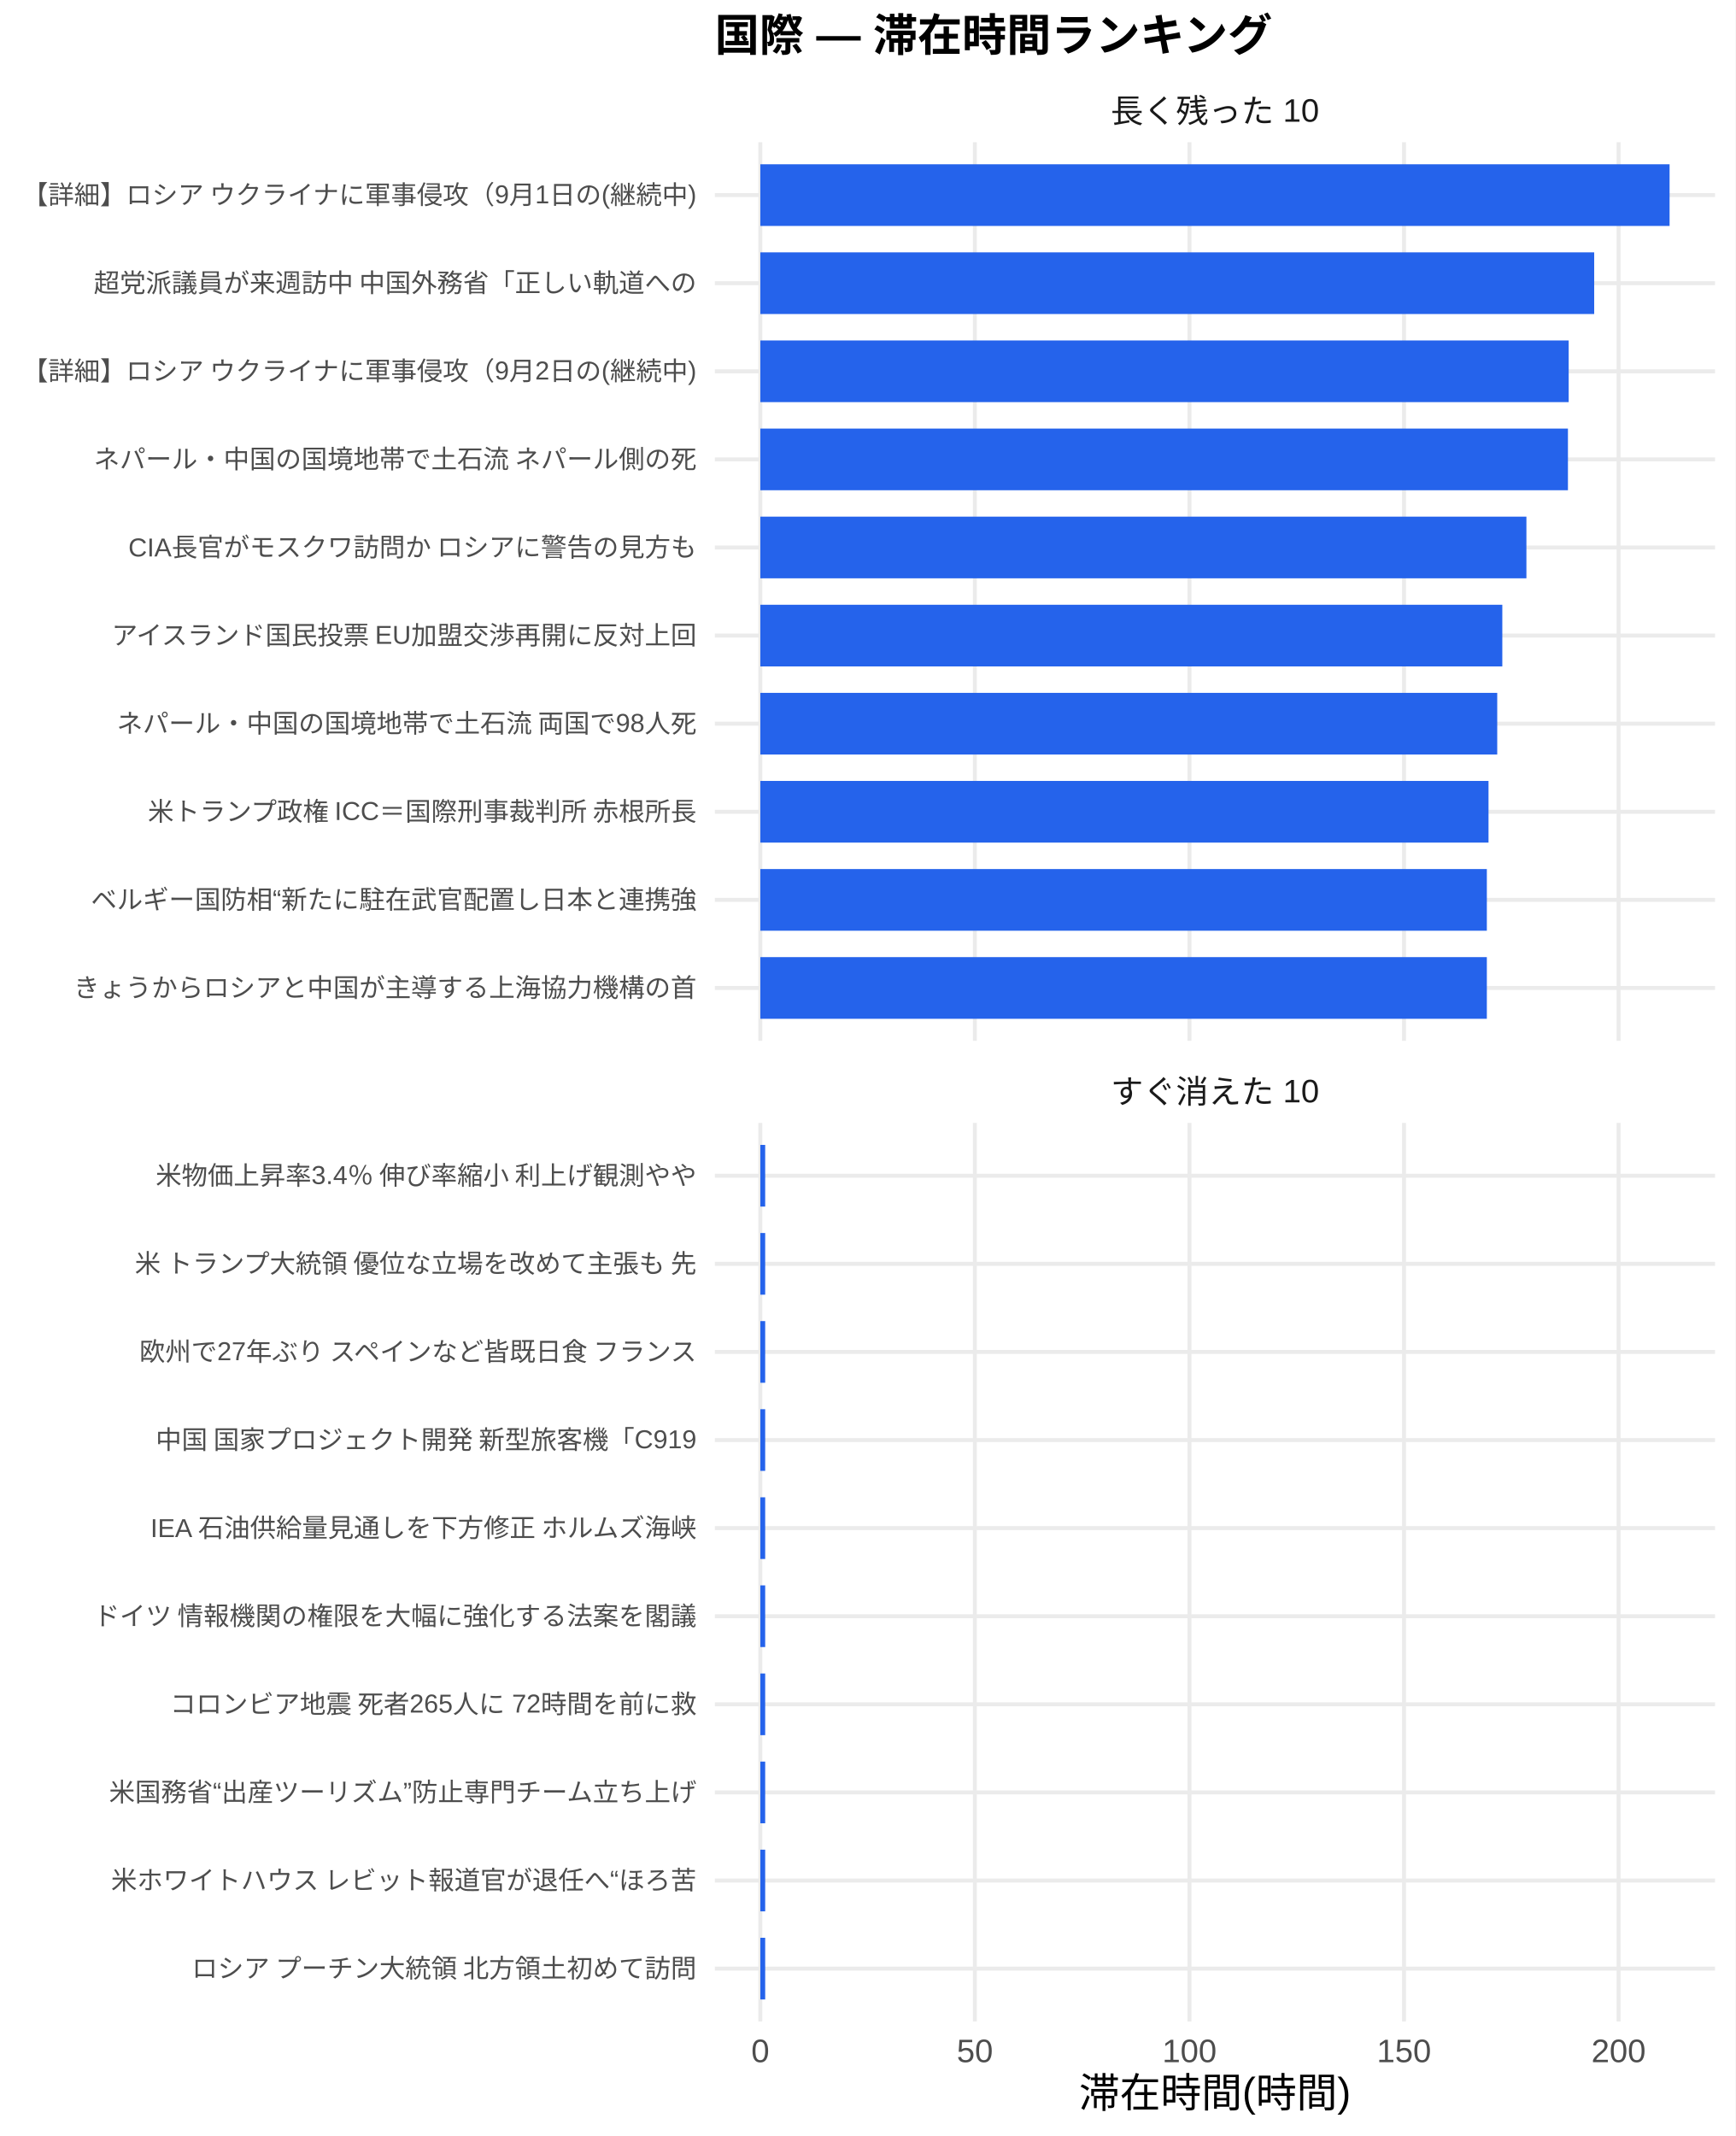
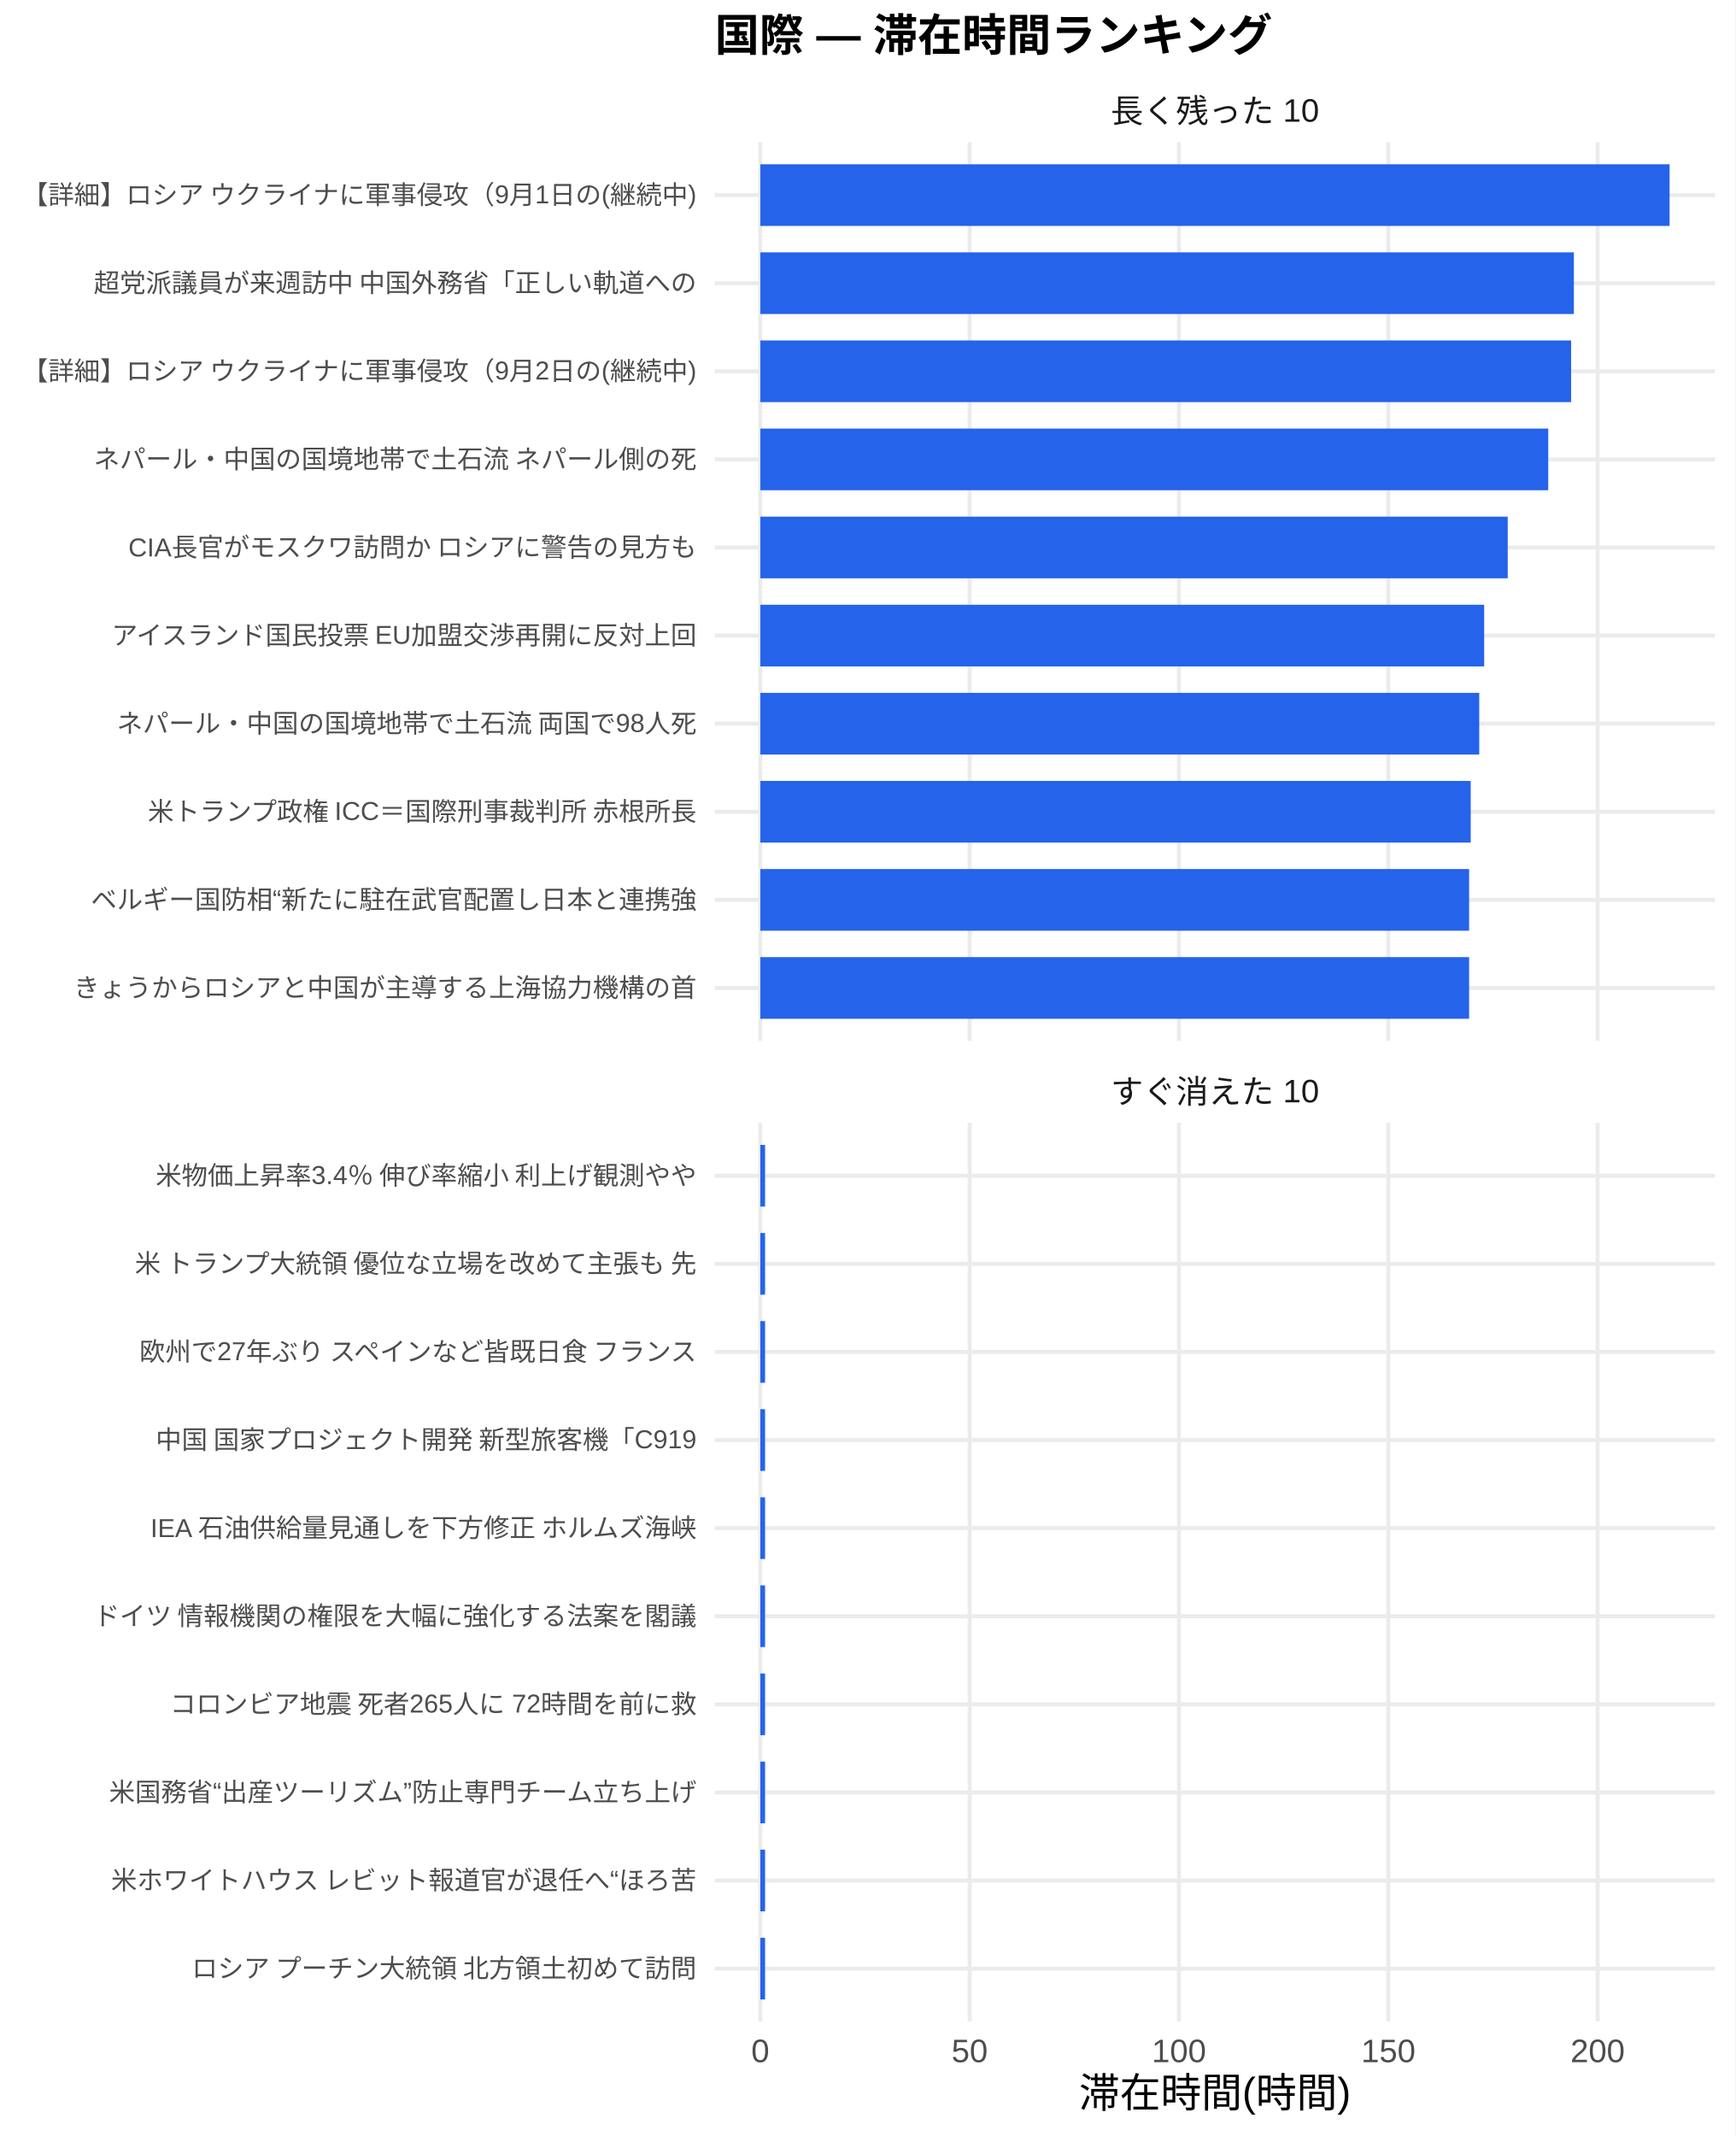
<svg xmlns="http://www.w3.org/2000/svg" width="468.00pt" height="576.00pt" viewBox="0 0 468.00 576.00">
  <g class="svglite">
    <defs>
      <style type="text/css">
    .svglite line, .svglite polyline, .svglite polygon, .svglite path, .svglite rect, .svglite circle {
      fill: none;
      stroke: #000000;
      stroke-linecap: round;
      stroke-linejoin: round;
      stroke-miterlimit: 10.00;
    }
    .svglite text {
      white-space: pre;
    }
    .svglite g.glyphgroup path {
      fill: inherit;
      stroke: none;
    }
  </style>
    </defs>
    <rect width="100%" height="100%" style="stroke: none; fill: #FFFFFF;" />
    <defs>
      <clipPath id="cpMC4wMHw0NjguMDB8MC4wMHw1NzYuMDA=">
        <rect x="0.00" y="0.00" width="468.00" height="576.00" />
      </clipPath>
    </defs>
    <g clip-path="url(#cpMC4wMHw0NjguMDB8MC4wMHw1NzYuMDA=)">
      <rect x="0.00" y="0.00" width="468.00" height="576.00" style="stroke-width: 1.07; stroke: none; fill: #FFFFFF;" />
    </g>
    <defs>
      <clipPath id="cpMTkyLjc5fDQ2Mi41MnwzOC4zNnwyODAuNjc=">
        <rect x="192.79" y="38.36" width="269.73" height="242.31" />
      </clipPath>
    </defs>
    <g clip-path="url(#cpMTkyLjc5fDQ2Mi41MnwzOC4zNnwyODAuNjc=)">
      <polyline points="192.79,266.42 462.52,266.42 " style="stroke-width: 1.07; stroke: #EBEBEB; stroke-linecap: butt;" />
      <polyline points="192.79,242.66 462.52,242.66 " style="stroke-width: 1.07; stroke: #EBEBEB; stroke-linecap: butt;" />
      <polyline points="192.79,218.91 462.52,218.91 " style="stroke-width: 1.07; stroke: #EBEBEB; stroke-linecap: butt;" />
      <polyline points="192.79,195.15 462.52,195.15 " style="stroke-width: 1.07; stroke: #EBEBEB; stroke-linecap: butt;" />
      <polyline points="192.79,171.39 462.52,171.39 " style="stroke-width: 1.07; stroke: #EBEBEB; stroke-linecap: butt;" />
      <polyline points="192.79,147.64 462.52,147.64 " style="stroke-width: 1.07; stroke: #EBEBEB; stroke-linecap: butt;" />
      <polyline points="192.79,123.88 462.52,123.88 " style="stroke-width: 1.07; stroke: #EBEBEB; stroke-linecap: butt;" />
      <polyline points="192.79,100.13 462.52,100.13 " style="stroke-width: 1.07; stroke: #EBEBEB; stroke-linecap: butt;" />
      <polyline points="192.79,76.37 462.52,76.37 " style="stroke-width: 1.07; stroke: #EBEBEB; stroke-linecap: butt;" />
      <polyline points="192.79,52.61 462.52,52.61 " style="stroke-width: 1.07; stroke: #EBEBEB; stroke-linecap: butt;" />
      <polyline points="205.05,280.67 205.05,38.36 " style="stroke-width: 1.07; stroke: #EBEBEB; stroke-linecap: butt;" />
-       <polyline points="262.91,280.67 262.91,38.36 " style="stroke-width: 1.07; stroke: #EBEBEB; stroke-linecap: butt;" />
-       <polyline points="320.78,280.67 320.78,38.36 " style="stroke-width: 1.07; stroke: #EBEBEB; stroke-linecap: butt;" />
-       <polyline points="378.64,280.67 378.64,38.36 " style="stroke-width: 1.07; stroke: #EBEBEB; stroke-linecap: butt;" />
-       <polyline points="436.51,280.67 436.51,38.36 " style="stroke-width: 1.07; stroke: #EBEBEB; stroke-linecap: butt;" />
+       <polyline points="261.50,280.67 261.50,38.36 " style="stroke-width: 1.07; stroke: #EBEBEB; stroke-linecap: butt;" />
+       <polyline points="317.95,280.67 317.95,38.36 " style="stroke-width: 1.07; stroke: #EBEBEB; stroke-linecap: butt;" />
+       <polyline points="374.41,280.67 374.41,38.36 " style="stroke-width: 1.07; stroke: #EBEBEB; stroke-linecap: butt;" />
+       <polyline points="430.86,280.67 430.86,38.36 " style="stroke-width: 1.07; stroke: #EBEBEB; stroke-linecap: butt;" />
      <rect x="205.05" y="44.30" width="245.21" height="16.63" style="stroke-width: 1.07; stroke: none; stroke-linecap: butt; stroke-linejoin: miter; fill: #2563EB;" />
-       <rect x="205.05" y="68.05" width="224.88" height="16.63" style="stroke-width: 1.07; stroke: none; stroke-linecap: butt; stroke-linejoin: miter; fill: #2563EB;" />
-       <rect x="205.05" y="91.81" width="218.00" height="16.63" style="stroke-width: 1.07; stroke: none; stroke-linecap: butt; stroke-linejoin: miter; fill: #2563EB;" />
-       <rect x="205.05" y="115.57" width="217.80" height="16.63" style="stroke-width: 1.07; stroke: none; stroke-linecap: butt; stroke-linejoin: miter; fill: #2563EB;" />
-       <rect x="205.05" y="139.32" width="206.60" height="16.63" style="stroke-width: 1.07; stroke: none; stroke-linecap: butt; stroke-linejoin: miter; fill: #2563EB;" />
-       <rect x="205.05" y="163.08" width="200.10" height="16.63" style="stroke-width: 1.07; stroke: none; stroke-linecap: butt; stroke-linejoin: miter; fill: #2563EB;" />
-       <rect x="205.05" y="186.84" width="198.73" height="16.63" style="stroke-width: 1.07; stroke: none; stroke-linecap: butt; stroke-linejoin: miter; fill: #2563EB;" />
-       <rect x="205.05" y="210.59" width="196.38" height="16.63" style="stroke-width: 1.07; stroke: none; stroke-linecap: butt; stroke-linejoin: miter; fill: #2563EB;" />
-       <rect x="205.05" y="234.35" width="195.93" height="16.63" style="stroke-width: 1.07; stroke: none; stroke-linecap: butt; stroke-linejoin: miter; fill: #2563EB;" />
-       <rect x="205.05" y="258.10" width="195.93" height="16.63" style="stroke-width: 1.07; stroke: none; stroke-linecap: butt; stroke-linejoin: miter; fill: #2563EB;" />
+       <rect x="205.05" y="68.05" width="219.40" height="16.63" style="stroke-width: 1.07; stroke: none; stroke-linecap: butt; stroke-linejoin: miter; fill: #2563EB;" />
+       <rect x="205.05" y="91.81" width="218.66" height="16.63" style="stroke-width: 1.07; stroke: none; stroke-linecap: butt; stroke-linejoin: miter; fill: #2563EB;" />
+       <rect x="205.05" y="115.57" width="212.49" height="16.63" style="stroke-width: 1.07; stroke: none; stroke-linecap: butt; stroke-linejoin: miter; fill: #2563EB;" />
+       <rect x="205.05" y="139.32" width="201.56" height="16.63" style="stroke-width: 1.07; stroke: none; stroke-linecap: butt; stroke-linejoin: miter; fill: #2563EB;" />
+       <rect x="205.05" y="163.08" width="195.21" height="16.63" style="stroke-width: 1.07; stroke: none; stroke-linecap: butt; stroke-linejoin: miter; fill: #2563EB;" />
+       <rect x="205.05" y="186.84" width="193.88" height="16.63" style="stroke-width: 1.07; stroke: none; stroke-linecap: butt; stroke-linejoin: miter; fill: #2563EB;" />
+       <rect x="205.05" y="210.59" width="191.58" height="16.63" style="stroke-width: 1.07; stroke: none; stroke-linecap: butt; stroke-linejoin: miter; fill: #2563EB;" />
+       <rect x="205.05" y="234.35" width="191.15" height="16.63" style="stroke-width: 1.07; stroke: none; stroke-linecap: butt; stroke-linejoin: miter; fill: #2563EB;" />
+       <rect x="205.05" y="258.10" width="191.15" height="16.63" style="stroke-width: 1.07; stroke: none; stroke-linecap: butt; stroke-linejoin: miter; fill: #2563EB;" />
    </g>
    <g clip-path="url(#cpMC4wMHw0NjguMDB8MC4wMHw1NzYuMDA=)">
</g>
    <defs>
      <clipPath id="cpMTkyLjc5fDQ2Mi41MnwzMDIuODB8NTQ1LjEy">
        <rect x="192.79" y="302.80" width="269.73" height="242.31" />
      </clipPath>
    </defs>
    <g clip-path="url(#cpMTkyLjc5fDQ2Mi41MnwzMDIuODB8NTQ1LjEy)">
      <polyline points="192.79,530.86 462.52,530.86 " style="stroke-width: 1.07; stroke: #EBEBEB; stroke-linecap: butt;" />
      <polyline points="192.79,507.11 462.52,507.11 " style="stroke-width: 1.07; stroke: #EBEBEB; stroke-linecap: butt;" />
      <polyline points="192.79,483.35 462.52,483.35 " style="stroke-width: 1.07; stroke: #EBEBEB; stroke-linecap: butt;" />
      <polyline points="192.79,459.59 462.52,459.59 " style="stroke-width: 1.07; stroke: #EBEBEB; stroke-linecap: butt;" />
      <polyline points="192.79,435.84 462.52,435.84 " style="stroke-width: 1.07; stroke: #EBEBEB; stroke-linecap: butt;" />
      <polyline points="192.79,412.08 462.52,412.08 " style="stroke-width: 1.07; stroke: #EBEBEB; stroke-linecap: butt;" />
      <polyline points="192.79,388.33 462.52,388.33 " style="stroke-width: 1.07; stroke: #EBEBEB; stroke-linecap: butt;" />
      <polyline points="192.79,364.57 462.52,364.57 " style="stroke-width: 1.07; stroke: #EBEBEB; stroke-linecap: butt;" />
      <polyline points="192.79,340.81 462.52,340.81 " style="stroke-width: 1.07; stroke: #EBEBEB; stroke-linecap: butt;" />
      <polyline points="192.79,317.06 462.52,317.06 " style="stroke-width: 1.07; stroke: #EBEBEB; stroke-linecap: butt;" />
      <polyline points="205.05,545.12 205.05,302.80 " style="stroke-width: 1.07; stroke: #EBEBEB; stroke-linecap: butt;" />
-       <polyline points="262.91,545.12 262.91,302.80 " style="stroke-width: 1.07; stroke: #EBEBEB; stroke-linecap: butt;" />
-       <polyline points="320.78,545.12 320.78,302.80 " style="stroke-width: 1.07; stroke: #EBEBEB; stroke-linecap: butt;" />
-       <polyline points="378.64,545.12 378.64,302.80 " style="stroke-width: 1.07; stroke: #EBEBEB; stroke-linecap: butt;" />
-       <polyline points="436.51,545.12 436.51,302.80 " style="stroke-width: 1.07; stroke: #EBEBEB; stroke-linecap: butt;" />
-       <rect x="205.05" y="308.74" width="1.31" height="16.63" style="stroke-width: 1.07; stroke: none; stroke-linecap: butt; stroke-linejoin: miter; fill: #2563EB;" />
-       <rect x="205.05" y="332.50" width="1.31" height="16.63" style="stroke-width: 1.07; stroke: none; stroke-linecap: butt; stroke-linejoin: miter; fill: #2563EB;" />
-       <rect x="205.05" y="356.25" width="1.31" height="16.63" style="stroke-width: 1.07; stroke: none; stroke-linecap: butt; stroke-linejoin: miter; fill: #2563EB;" />
-       <rect x="205.05" y="380.01" width="1.31" height="16.63" style="stroke-width: 1.07; stroke: none; stroke-linecap: butt; stroke-linejoin: miter; fill: #2563EB;" />
-       <rect x="205.05" y="403.77" width="1.31" height="16.63" style="stroke-width: 1.07; stroke: none; stroke-linecap: butt; stroke-linejoin: miter; fill: #2563EB;" />
-       <rect x="205.05" y="427.52" width="1.31" height="16.63" style="stroke-width: 1.07; stroke: none; stroke-linecap: butt; stroke-linejoin: miter; fill: #2563EB;" />
-       <rect x="205.05" y="451.28" width="1.31" height="16.63" style="stroke-width: 1.07; stroke: none; stroke-linecap: butt; stroke-linejoin: miter; fill: #2563EB;" />
-       <rect x="205.05" y="475.04" width="1.31" height="16.63" style="stroke-width: 1.07; stroke: none; stroke-linecap: butt; stroke-linejoin: miter; fill: #2563EB;" />
-       <rect x="205.05" y="498.79" width="1.31" height="16.63" style="stroke-width: 1.07; stroke: none; stroke-linecap: butt; stroke-linejoin: miter; fill: #2563EB;" />
-       <rect x="205.05" y="522.55" width="1.31" height="16.63" style="stroke-width: 1.07; stroke: none; stroke-linecap: butt; stroke-linejoin: miter; fill: #2563EB;" />
+       <polyline points="261.50,545.12 261.50,302.80 " style="stroke-width: 1.07; stroke: #EBEBEB; stroke-linecap: butt;" />
+       <polyline points="317.95,545.12 317.95,302.80 " style="stroke-width: 1.07; stroke: #EBEBEB; stroke-linecap: butt;" />
+       <polyline points="374.41,545.12 374.41,302.80 " style="stroke-width: 1.07; stroke: #EBEBEB; stroke-linecap: butt;" />
+       <polyline points="430.86,545.12 430.86,302.80 " style="stroke-width: 1.07; stroke: #EBEBEB; stroke-linecap: butt;" />
+       <rect x="205.05" y="308.74" width="1.28" height="16.63" style="stroke-width: 1.07; stroke: none; stroke-linecap: butt; stroke-linejoin: miter; fill: #2563EB;" />
+       <rect x="205.05" y="332.50" width="1.28" height="16.63" style="stroke-width: 1.07; stroke: none; stroke-linecap: butt; stroke-linejoin: miter; fill: #2563EB;" />
+       <rect x="205.05" y="356.25" width="1.28" height="16.63" style="stroke-width: 1.07; stroke: none; stroke-linecap: butt; stroke-linejoin: miter; fill: #2563EB;" />
+       <rect x="205.05" y="380.01" width="1.28" height="16.63" style="stroke-width: 1.07; stroke: none; stroke-linecap: butt; stroke-linejoin: miter; fill: #2563EB;" />
+       <rect x="205.05" y="403.77" width="1.28" height="16.63" style="stroke-width: 1.07; stroke: none; stroke-linecap: butt; stroke-linejoin: miter; fill: #2563EB;" />
+       <rect x="205.05" y="427.52" width="1.28" height="16.63" style="stroke-width: 1.07; stroke: none; stroke-linecap: butt; stroke-linejoin: miter; fill: #2563EB;" />
+       <rect x="205.05" y="451.28" width="1.28" height="16.63" style="stroke-width: 1.07; stroke: none; stroke-linecap: butt; stroke-linejoin: miter; fill: #2563EB;" />
+       <rect x="205.05" y="475.04" width="1.28" height="16.63" style="stroke-width: 1.07; stroke: none; stroke-linecap: butt; stroke-linejoin: miter; fill: #2563EB;" />
+       <rect x="205.05" y="498.79" width="1.28" height="16.63" style="stroke-width: 1.07; stroke: none; stroke-linecap: butt; stroke-linejoin: miter; fill: #2563EB;" />
+       <rect x="205.05" y="522.55" width="1.28" height="16.63" style="stroke-width: 1.07; stroke: none; stroke-linecap: butt; stroke-linejoin: miter; fill: #2563EB;" />
    </g>
    <g clip-path="url(#cpMC4wMHw0NjguMDB8MC4wMHw1NzYuMDA=)">
</g>
    <defs>
      <clipPath id="cpMTkyLjc5fDQ2Mi41MnwyODYuMTV8MzAyLjgw">
        <rect x="192.79" y="286.15" width="269.73" height="16.65" />
      </clipPath>
    </defs>
    <g clip-path="url(#cpMTkyLjc5fDQ2Mi41MnwyODYuMTV8MzAyLjgw)">
      <text x="327.65" y="297.50" text-anchor="middle" style="font-size: 8.80px;fill: #1A1A1A; font-family: &quot;Liberation Sans&quot;;" textLength="56.20px" lengthAdjust="spacingAndGlyphs">すぐ消えた 10</text>
    </g>
    <g clip-path="url(#cpMC4wMHw0NjguMDB8MC4wMHw1NzYuMDA=)">
</g>
    <defs>
      <clipPath id="cpMTkyLjc5fDQ2Mi41MnwyMS43MXwzOC4zNg==">
        <rect x="192.79" y="21.71" width="269.73" height="16.65" />
      </clipPath>
    </defs>
    <g clip-path="url(#cpMTkyLjc5fDQ2Mi41MnwyMS43MXwzOC4zNg==)">
      <text x="327.65" y="33.06" text-anchor="middle" style="font-size: 8.80px;fill: #1A1A1A; font-family: &quot;Liberation Sans&quot;;" textLength="56.20px" lengthAdjust="spacingAndGlyphs">長く残った 10</text>
    </g>
    <g clip-path="url(#cpMC4wMHw0NjguMDB8MC4wMHw1NzYuMDA=)">
      <text x="205.05" y="556.10" text-anchor="middle" style="font-size: 8.80px;fill: #4D4D4D; font-family: &quot;Liberation Sans&quot;;" textLength="4.89px" lengthAdjust="spacingAndGlyphs">0</text>
-       <text x="262.91" y="556.10" text-anchor="middle" style="font-size: 8.80px;fill: #4D4D4D; font-family: &quot;Liberation Sans&quot;;" textLength="9.78px" lengthAdjust="spacingAndGlyphs">50</text>
-       <text x="320.78" y="556.10" text-anchor="middle" style="font-size: 8.80px;fill: #4D4D4D; font-family: &quot;Liberation Sans&quot;;" textLength="14.67px" lengthAdjust="spacingAndGlyphs">100</text>
-       <text x="378.64" y="556.10" text-anchor="middle" style="font-size: 8.80px;fill: #4D4D4D; font-family: &quot;Liberation Sans&quot;;" textLength="14.67px" lengthAdjust="spacingAndGlyphs">150</text>
-       <text x="436.51" y="556.10" text-anchor="middle" style="font-size: 8.80px;fill: #4D4D4D; font-family: &quot;Liberation Sans&quot;;" textLength="14.67px" lengthAdjust="spacingAndGlyphs">200</text>
+       <text x="261.50" y="556.10" text-anchor="middle" style="font-size: 8.80px;fill: #4D4D4D; font-family: &quot;Liberation Sans&quot;;" textLength="9.78px" lengthAdjust="spacingAndGlyphs">50</text>
+       <text x="317.95" y="556.10" text-anchor="middle" style="font-size: 8.80px;fill: #4D4D4D; font-family: &quot;Liberation Sans&quot;;" textLength="14.67px" lengthAdjust="spacingAndGlyphs">100</text>
+       <text x="374.41" y="556.10" text-anchor="middle" style="font-size: 8.80px;fill: #4D4D4D; font-family: &quot;Liberation Sans&quot;;" textLength="14.67px" lengthAdjust="spacingAndGlyphs">150</text>
+       <text x="430.86" y="556.10" text-anchor="middle" style="font-size: 8.80px;fill: #4D4D4D; font-family: &quot;Liberation Sans&quot;;" textLength="14.67px" lengthAdjust="spacingAndGlyphs">200</text>
      <text x="187.85" y="268.83" text-anchor="end" style="font-size: 7.00px;fill: #4D4D4D; font-family: &quot;Liberation Sans&quot;;" textLength="168.00px" lengthAdjust="spacingAndGlyphs">きょうからロシアと中国が主導する上海協力機構の首</text>
      <text x="187.85" y="245.07" text-anchor="end" style="font-size: 7.00px;fill: #4D4D4D; font-family: &quot;Liberation Sans&quot;;" textLength="163.33px" lengthAdjust="spacingAndGlyphs">ベルギー国防相“新たに駐在武官配置し日本と連携強</text>
      <text x="187.85" y="221.31" text-anchor="end" style="font-size: 7.00px;fill: #4D4D4D; font-family: &quot;Liberation Sans&quot;;" textLength="148.94px" lengthAdjust="spacingAndGlyphs">米トランプ政権 ICC＝国際刑事裁判所 赤根所長</text>
      <text x="187.85" y="197.56" text-anchor="end" style="font-size: 7.00px;fill: #4D4D4D; font-family: &quot;Liberation Sans&quot;;" textLength="156.72px" lengthAdjust="spacingAndGlyphs">ネパール・中国の国境地帯で土石流 両国で98人死</text>
      <text x="187.85" y="173.80" text-anchor="end" style="font-size: 7.00px;fill: #4D4D4D; font-family: &quot;Liberation Sans&quot;;" textLength="158.67px" lengthAdjust="spacingAndGlyphs">アイスランド国民投票 EU加盟交渉再開に反対上回</text>
      <text x="187.85" y="150.05" text-anchor="end" style="font-size: 7.00px;fill: #4D4D4D; font-family: &quot;Liberation Sans&quot;;" textLength="153.61px" lengthAdjust="spacingAndGlyphs">CIA長官がモスクワ訪問か ロシアに警告の見方も</text>
      <text x="187.85" y="126.29" text-anchor="end" style="font-size: 7.00px;fill: #4D4D4D; font-family: &quot;Liberation Sans&quot;;" textLength="162.94px" lengthAdjust="spacingAndGlyphs">ネパール・中国の国境地帯で土石流 ネパール側の死</text>
      <text x="187.85" y="102.53" text-anchor="end" style="font-size: 7.00px;fill: #4D4D4D; font-family: &quot;Liberation Sans&quot;;" textLength="182.38px" lengthAdjust="spacingAndGlyphs">【詳細】ロシア ウクライナに軍事侵攻（9月2日の(継続中)</text>
      <text x="187.85" y="78.78" text-anchor="end" style="font-size: 7.00px;fill: #4D4D4D; font-family: &quot;Liberation Sans&quot;;" textLength="162.94px" lengthAdjust="spacingAndGlyphs">超党派議員が来週訪中 中国外務省「正しい軌道への</text>
      <text x="187.85" y="55.02" text-anchor="end" style="font-size: 7.00px;fill: #4D4D4D; font-family: &quot;Liberation Sans&quot;;" textLength="182.38px" lengthAdjust="spacingAndGlyphs">【詳細】ロシア ウクライナに軍事侵攻（9月1日の(継続中)</text>
      <text x="187.85" y="533.27" text-anchor="end" style="font-size: 7.00px;fill: #4D4D4D; font-family: &quot;Liberation Sans&quot;;" textLength="136.88px" lengthAdjust="spacingAndGlyphs">ロシア プーチン大統領 北方領土初めて訪問</text>
      <text x="187.85" y="509.51" text-anchor="end" style="font-size: 7.00px;fill: #4D4D4D; font-family: &quot;Liberation Sans&quot;;" textLength="158.27px" lengthAdjust="spacingAndGlyphs">米ホワイトハウス レビット報道官が退任へ“ほろ苦</text>
      <text x="187.85" y="485.76" text-anchor="end" style="font-size: 7.00px;fill: #4D4D4D; font-family: &quot;Liberation Sans&quot;;" textLength="158.66px" lengthAdjust="spacingAndGlyphs">米国務省“出産ツーリズム”防止専門チーム立ち上げ</text>
      <text x="187.85" y="462.00" text-anchor="end" style="font-size: 7.00px;fill: #4D4D4D; font-family: &quot;Liberation Sans&quot;;" textLength="142.33px" lengthAdjust="spacingAndGlyphs">コロンビア地震 死者265人に 72時間を前に救</text>
      <text x="187.85" y="438.25" text-anchor="end" style="font-size: 7.00px;fill: #4D4D4D; font-family: &quot;Liberation Sans&quot;;" textLength="162.94px" lengthAdjust="spacingAndGlyphs">ドイツ 情報機関の権限を大幅に強化する法案を閣議</text>
      <text x="187.85" y="414.49" text-anchor="end" style="font-size: 7.00px;fill: #4D4D4D; font-family: &quot;Liberation Sans&quot;;" textLength="147.77px" lengthAdjust="spacingAndGlyphs">IEA 石油供給量見通しを下方修正 ホルムズ海峡</text>
      <text x="187.85" y="390.73" text-anchor="end" style="font-size: 7.00px;fill: #4D4D4D; font-family: &quot;Liberation Sans&quot;;" textLength="146.61px" lengthAdjust="spacingAndGlyphs">中国 国家プロジェクト開発 新型旅客機「C919</text>
      <text x="187.85" y="366.98" text-anchor="end" style="font-size: 7.00px;fill: #4D4D4D; font-family: &quot;Liberation Sans&quot;;" textLength="151.66px" lengthAdjust="spacingAndGlyphs">欧州で27年ぶり スペインなど皆既日食 フランス</text>
      <text x="187.85" y="343.22" text-anchor="end" style="font-size: 7.00px;fill: #4D4D4D; font-family: &quot;Liberation Sans&quot;;" textLength="152.81px" lengthAdjust="spacingAndGlyphs">米 トランプ大統領 優位な立場を改めて主張も 先</text>
      <text x="187.85" y="319.47" text-anchor="end" style="font-size: 7.00px;fill: #4D4D4D; font-family: &quot;Liberation Sans&quot;;" textLength="146.59px" lengthAdjust="spacingAndGlyphs">米物価上昇率3.4％ 伸び率縮小 利上げ観測やや</text>
      <text x="327.65" y="568.24" text-anchor="middle" style="font-size: 11.00px; font-family: &quot;Liberation Sans&quot;;" textLength="73.31px" lengthAdjust="spacingAndGlyphs">滞在時間(時間)</text>
      <text x="192.79" y="13.74" style="font-size: 12.00px; font-weight: bold; font-family: &quot;Liberation Sans&quot;;" textLength="150.66px" lengthAdjust="spacingAndGlyphs">国際 — 滞在時間ランキング</text>
    </g>
  </g>
</svg>
